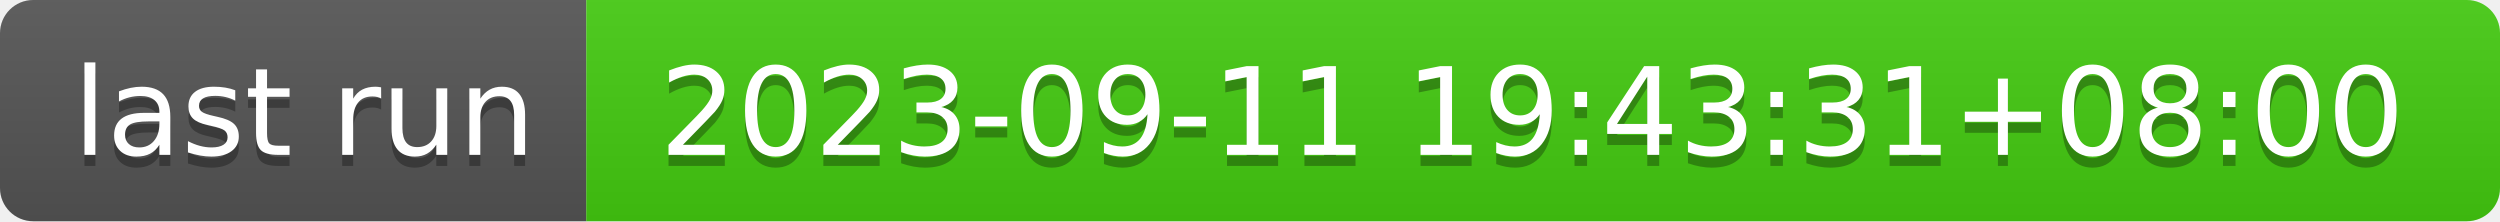
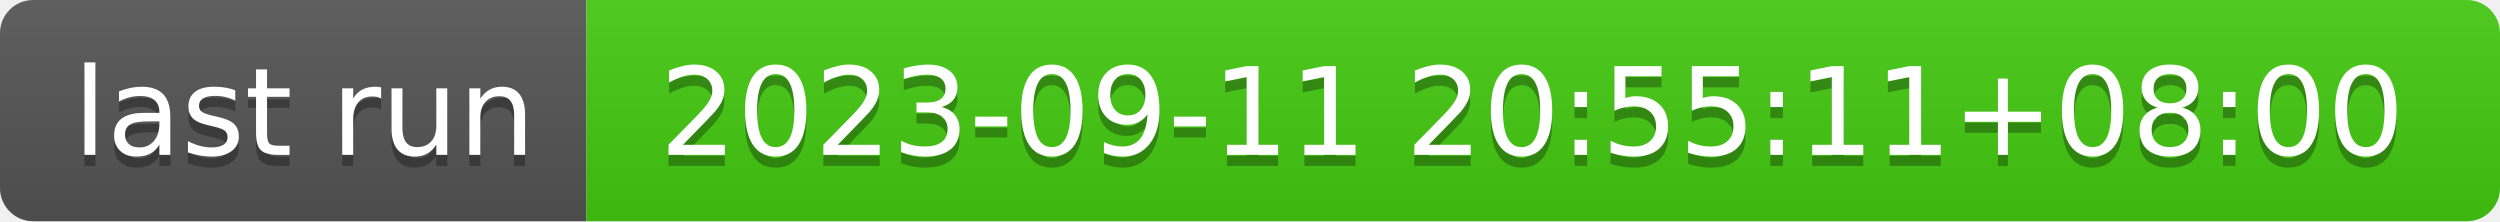
- <svg xmlns="http://www.w3.org/2000/svg" width="226" height="20" role="img" aria-label="last run: 2023-09-11 19:43:31+08:00">
+ <svg xmlns="http://www.w3.org/2000/svg" width="226" height="20" role="img" aria-label="last run: 2023-09-11 20:55:11+08:00">
  <linearGradient id="s" x2="0" y2="100%">
    <stop offset="0" stop-color="#bbb" stop-opacity=".1" />
    <stop offset="1" stop-opacity=".1" />
  </linearGradient>
  <clipPath id="r">
    <rect width="226" height="20" rx="3" fill="#fff" />
  </clipPath>
  <g clip-path="url(#r)">
    <rect width="53" height="20" fill="#555" />
    <rect x="53" width="173" height="20" fill="#4c1" />
    <rect width="226" height="20" fill="url(#s)" />
  </g>
  <g fill="#fff" text-anchor="middle" font-family="Verdana,Geneva,DejaVu Sans,sans-serif" text-rendering="geometricPrecision" font-size="110">
    <text aria-hidden="true" x="275" y="150" fill="#010101" fill-opacity=".3" transform="scale(.1)" textLength="430">last run</text>
    <text x="275" y="140" transform="scale(.1)" fill="#fff" textLength="430">last run</text>
-     <text aria-hidden="true" x="1385" y="150" fill="#010101" fill-opacity=".3" transform="scale(.1)" textLength="1630">2023-09-11 19:43:31+08:00</text>
-     <text x="1385" y="140" transform="scale(.1)" fill="#fff" textLength="1630">2023-09-11 19:43:31+08:00</text>
+     <text aria-hidden="true" x="1385" y="150" fill="#010101" fill-opacity=".3" transform="scale(.1)" textLength="1630">2023-09-11 20:55:11+08:00</text>
+     <text x="1385" y="140" transform="scale(.1)" fill="#fff" textLength="1630">2023-09-11 20:55:11+08:00</text>
  </g>
</svg>
